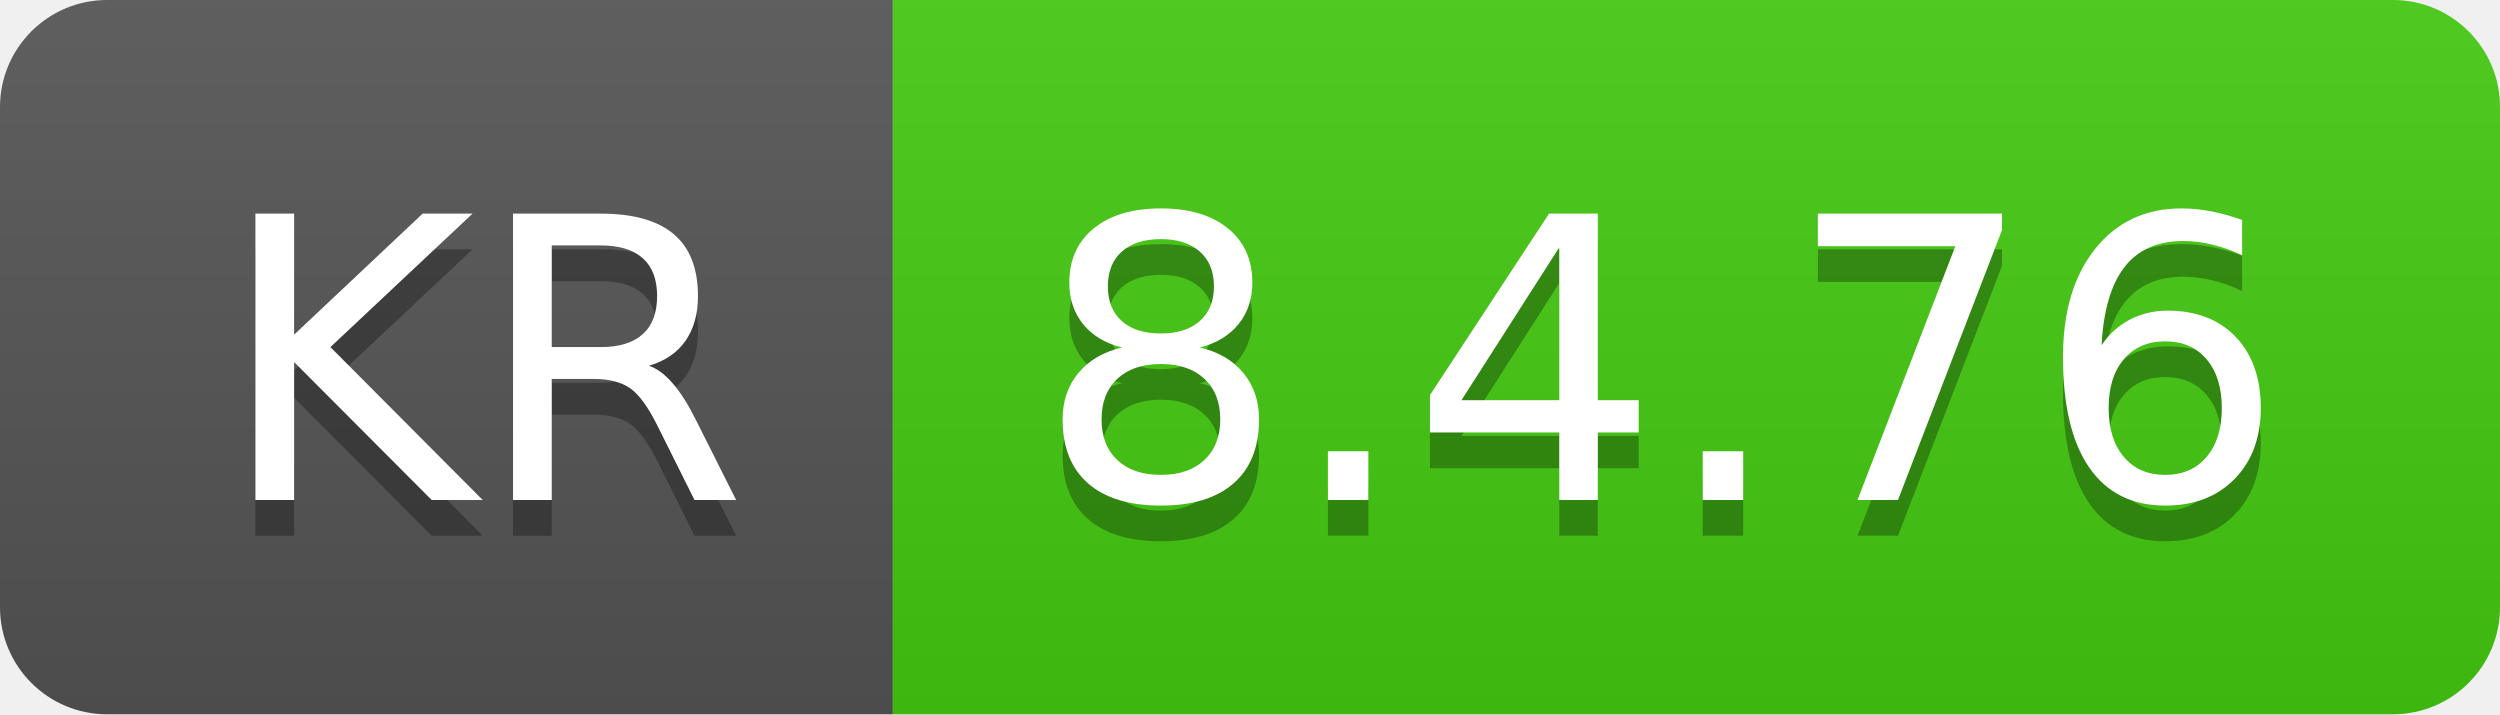
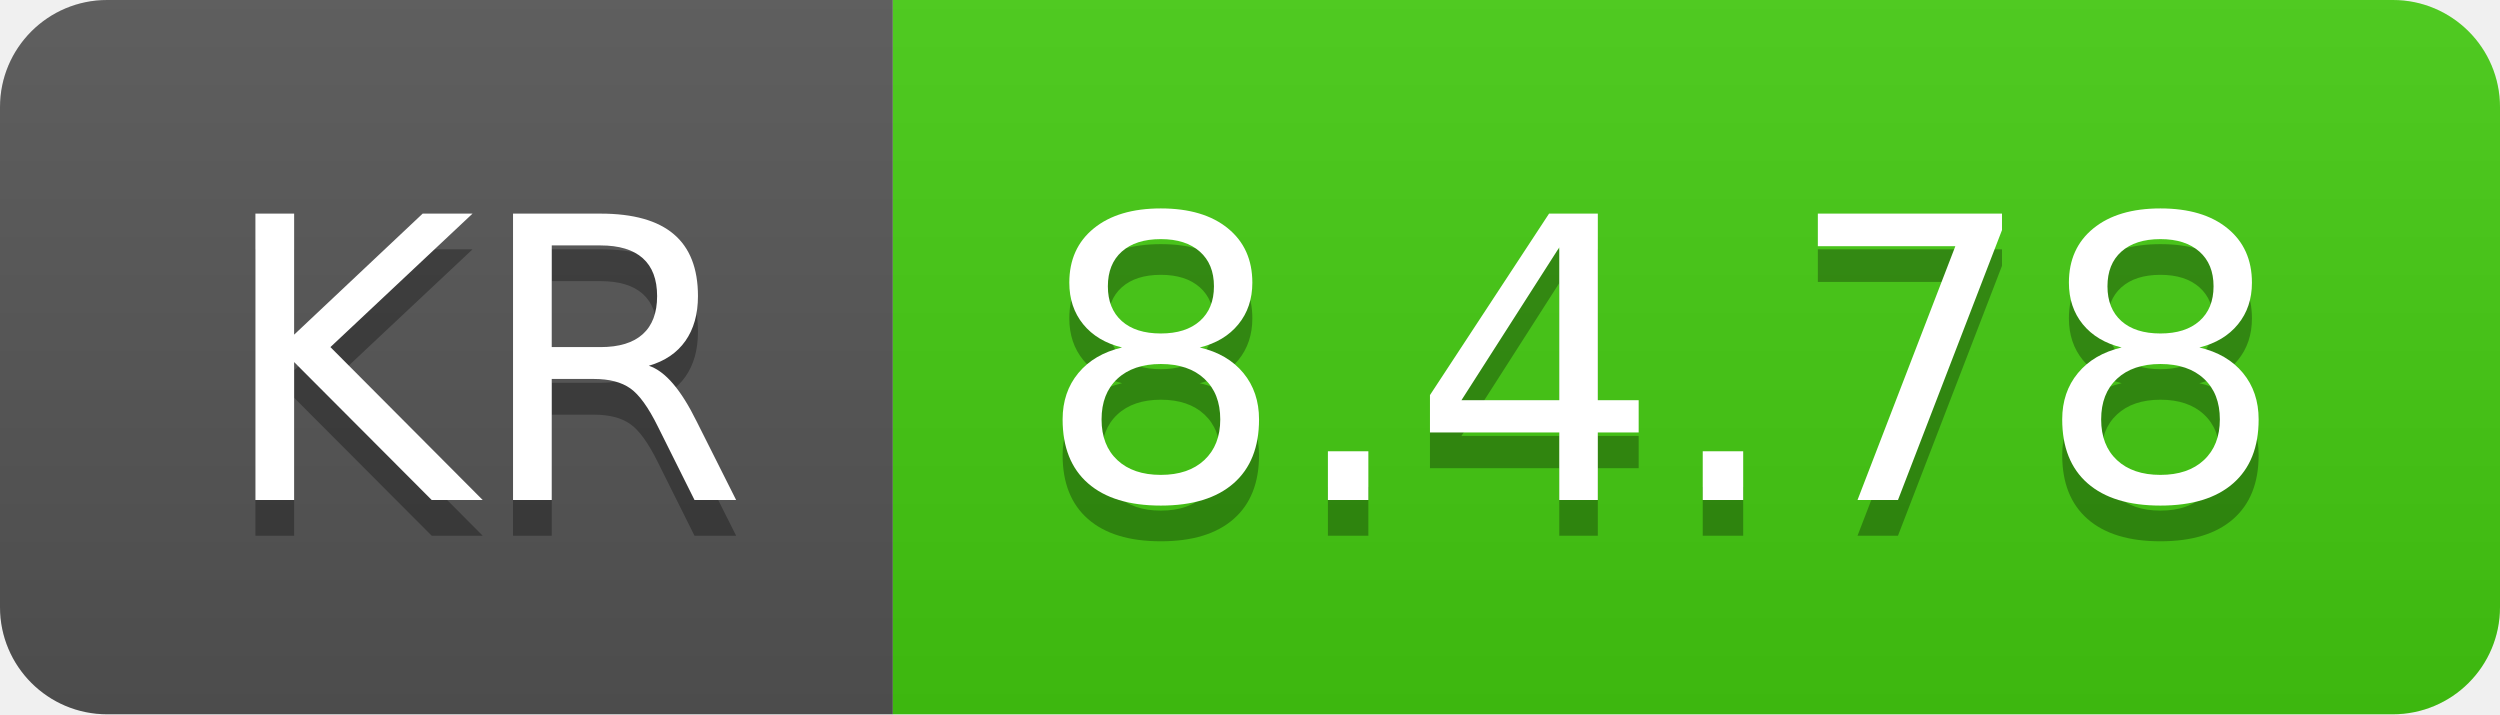
- <svg xmlns="http://www.w3.org/2000/svg" width="70" height="20" role="img" aria-label="KR: 8.4.76">
+ <svg xmlns="http://www.w3.org/2000/svg" width="70" height="20" role="img" aria-label="KR: 8.4.78">
  <linearGradient id="s" x2="0" y2="100%">
    <stop offset="0" stop-color="#bbb" stop-opacity=".1" />
    <stop offset="1" stop-opacity=".1" />
  </linearGradient>
  <clipPath id="r">
    <rect width="70" height="20" rx="3" fill="#fff" />
  </clipPath>
  <g clip-path="url(#r)">
    <rect width="25" height="20" fill="#555" />
    <rect x="25" width="45" height="20" fill="#4c1" />
    <rect width="70" height="20" fill="url(#s)" />
  </g>
  <g fill="#fff" text-anchor="middle" font-family="Verdana,Geneva,DejaVu Sans,sans-serif" text-rendering="geometricPrecision" font-size="110">
    <text aria-hidden="true" x="135" y="150" fill="#010101" fill-opacity=".3" transform="scale(.1)" textLength="150">KR</text>
    <text x="135" y="140" transform="scale(.1)" fill="#fff" textLength="150">KR</text>
-     <text aria-hidden="true" x="465" y="150" fill="#010101" fill-opacity=".3" transform="scale(.1)" textLength="350">8.4.76</text>
-     <text x="465" y="140" transform="scale(.1)" fill="#fff" textLength="350">8.4.76</text>
+     <text aria-hidden="true" x="465" y="150" fill="#010101" fill-opacity=".3" transform="scale(.1)" textLength="350">8.4.78</text>
+     <text x="465" y="140" transform="scale(.1)" fill="#fff" textLength="350">8.4.78</text>
  </g>
</svg>
